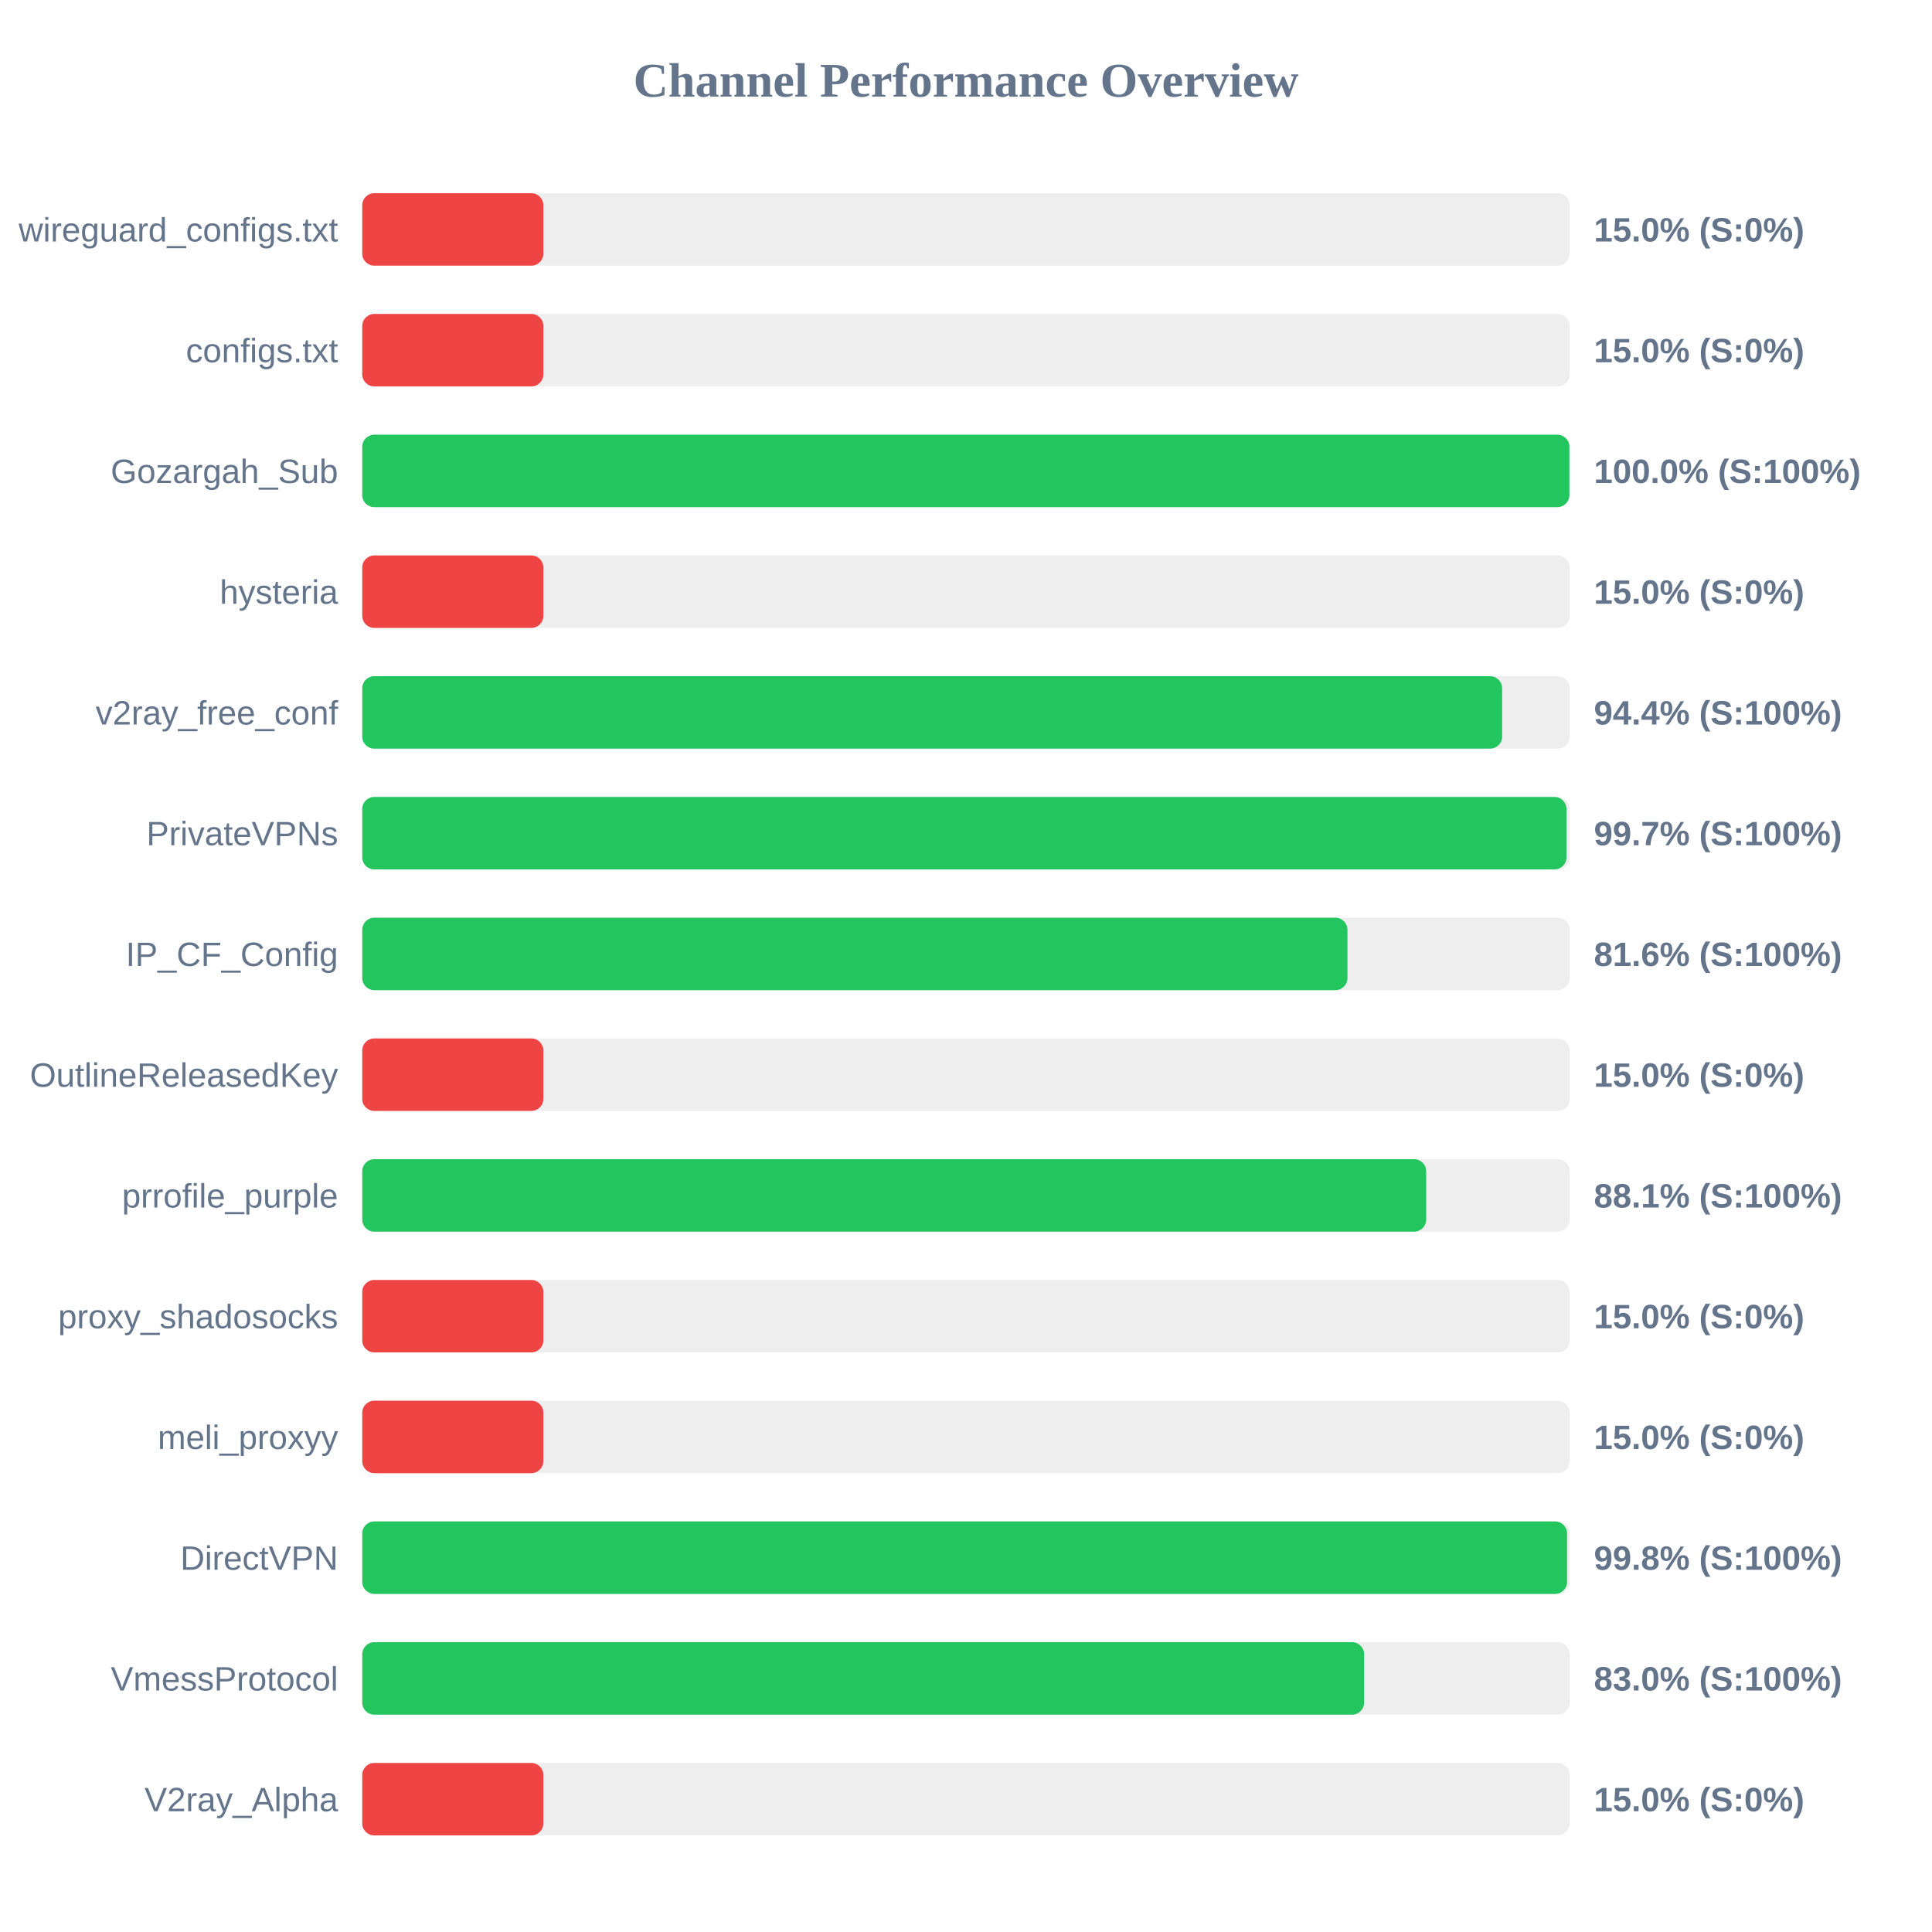
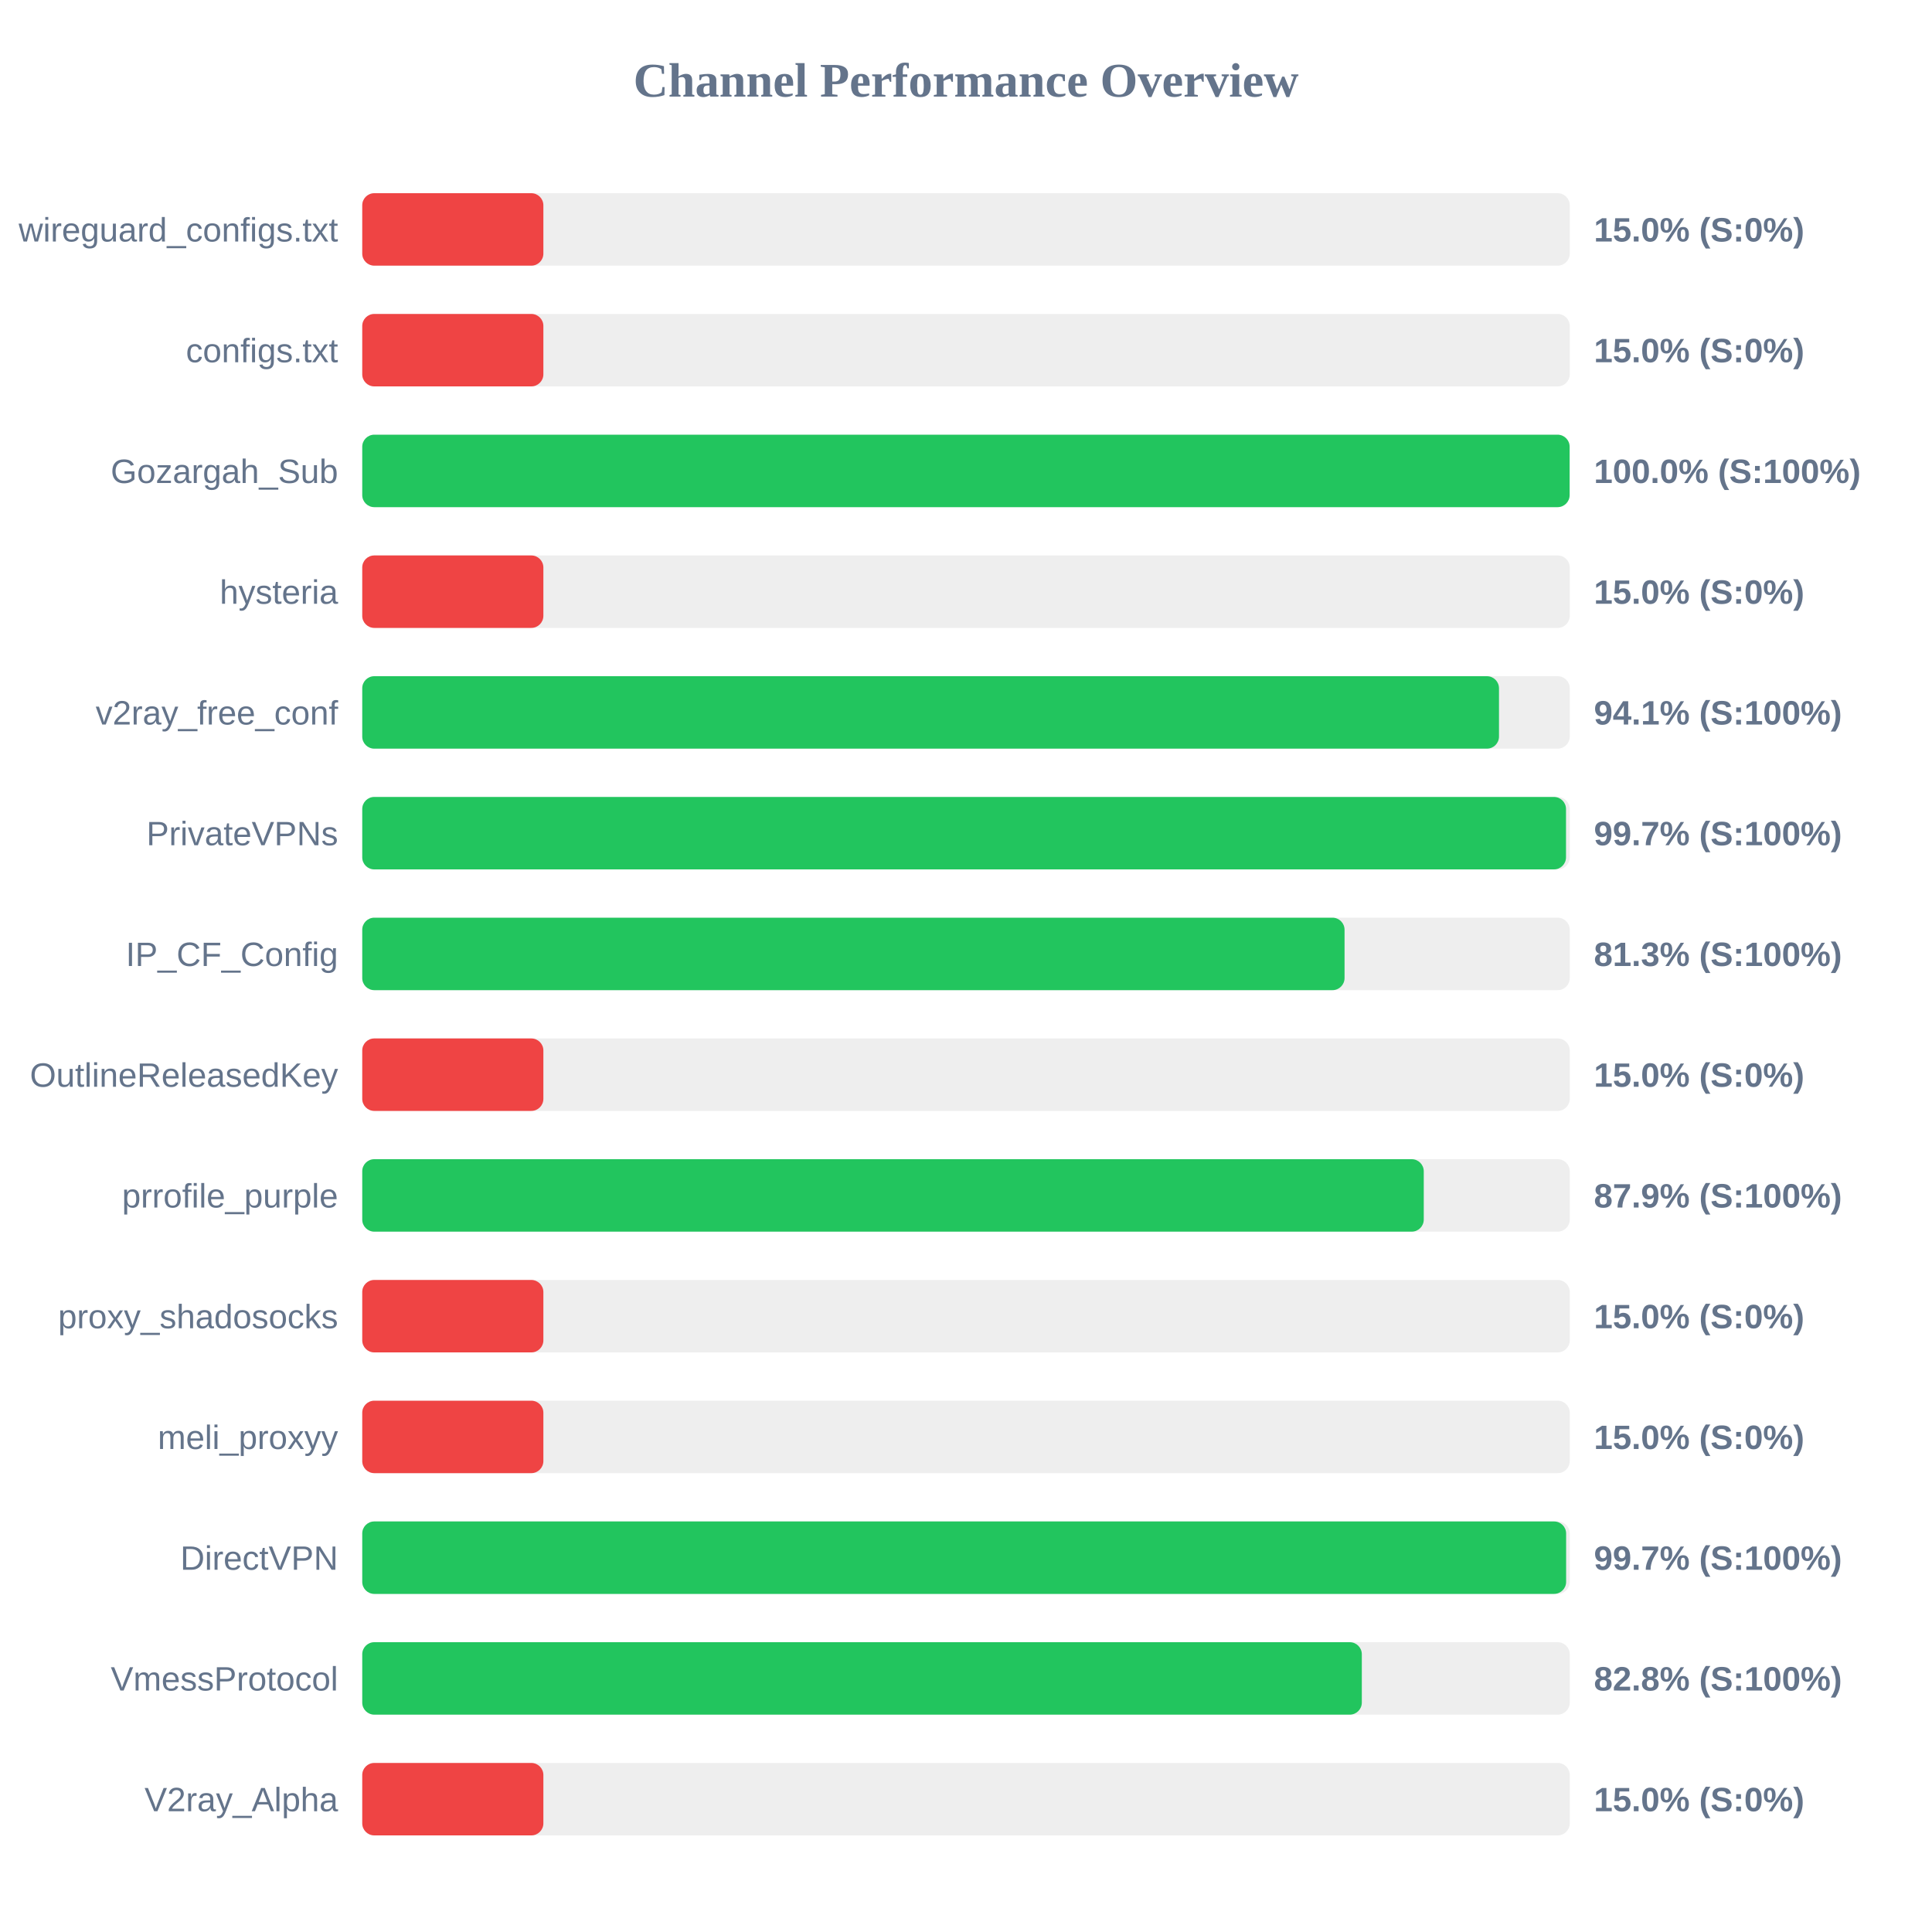
<svg xmlns="http://www.w3.org/2000/svg" width="800" height="800" version="1.1">
  <style>
        .row { font: 14px Arial; fill: #64748b; }
        .score { font: bold 14px Arial; fill: #64748b; }
    </style>
  <text x="400" y="40" text-anchor="middle" font-size="20px" font-weight="bold" fill="#64748b">Channel Performance Overview</text>
  <rect x="150" y="80" width="500" height="30" fill="#eee" rx="5" />
  <rect x="150" y="80" width="75.0" height="30" fill="#ef4444" rx="5" />
  <text x="140" y="100" text-anchor="end" class="row">wireguard_configs.txt</text>
  <text x="660" y="100" text-anchor="start" class="score">15.0% (S:0%)</text>
  <rect x="150" y="130" width="500" height="30" fill="#eee" rx="5" />
  <rect x="150" y="130" width="75.0" height="30" fill="#ef4444" rx="5" />
  <text x="140" y="150" text-anchor="end" class="row">configs.txt</text>
  <text x="660" y="150" text-anchor="start" class="score">15.0% (S:0%)</text>
  <rect x="150" y="180" width="500" height="30" fill="#eee" rx="5" />
-   <rect x="150" y="180" width="499.85" height="30" fill="#22c55e" rx="5" />
+   <rect x="150" y="180" width="499.95" height="30" fill="#22c55e" rx="5" />
  <text x="140" y="200" text-anchor="end" class="row">Gozargah_Sub</text>
  <text x="660" y="200" text-anchor="start" class="score">100.0% (S:100%)</text>
  <rect x="150" y="230" width="500" height="30" fill="#eee" rx="5" />
  <rect x="150" y="230" width="75.0" height="30" fill="#ef4444" rx="5" />
  <text x="140" y="250" text-anchor="end" class="row">hysteria</text>
  <text x="660" y="250" text-anchor="start" class="score">15.0% (S:0%)</text>
  <rect x="150" y="280" width="500" height="30" fill="#eee" rx="5" />
-   <rect x="150" y="280" width="472.0" height="30" fill="#22c55e" rx="5" />
+   <rect x="150" y="280" width="470.7" height="30" fill="#22c55e" rx="5" />
  <text x="140" y="300" text-anchor="end" class="row">v2ray_free_conf</text>
-   <text x="660" y="300" text-anchor="start" class="score">94.4% (S:100%)</text>
+   <text x="660" y="300" text-anchor="start" class="score">94.1% (S:100%)</text>
  <rect x="150" y="330" width="500" height="30" fill="#eee" rx="5" />
-   <rect x="150" y="330" width="498.65" height="30" fill="#22c55e" rx="5" />
+   <rect x="150" y="330" width="498.45" height="30" fill="#22c55e" rx="5" />
  <text x="140" y="350" text-anchor="end" class="row">PrivateVPNs</text>
  <text x="660" y="350" text-anchor="start" class="score">99.7% (S:100%)</text>
  <rect x="150" y="380" width="500" height="30" fill="#eee" rx="5" />
-   <rect x="150" y="380" width="407.95" height="30" fill="#22c55e" rx="5" />
+   <rect x="150" y="380" width="406.75" height="30" fill="#22c55e" rx="5" />
  <text x="140" y="400" text-anchor="end" class="row">IP_CF_Config</text>
-   <text x="660" y="400" text-anchor="start" class="score">81.6% (S:100%)</text>
+   <text x="660" y="400" text-anchor="start" class="score">81.3% (S:100%)</text>
  <rect x="150" y="430" width="500" height="30" fill="#eee" rx="5" />
  <rect x="150" y="430" width="75.0" height="30" fill="#ef4444" rx="5" />
  <text x="140" y="450" text-anchor="end" class="row">OutlineReleasedKey</text>
  <text x="660" y="450" text-anchor="start" class="score">15.0% (S:0%)</text>
  <rect x="150" y="480" width="500" height="30" fill="#eee" rx="5" />
-   <rect x="150" y="480" width="440.55" height="30" fill="#22c55e" rx="5" />
+   <rect x="150" y="480" width="439.55" height="30" fill="#22c55e" rx="5" />
  <text x="140" y="500" text-anchor="end" class="row">prrofile_purple</text>
-   <text x="660" y="500" text-anchor="start" class="score">88.1% (S:100%)</text>
+   <text x="660" y="500" text-anchor="start" class="score">87.9% (S:100%)</text>
  <rect x="150" y="530" width="500" height="30" fill="#eee" rx="5" />
  <rect x="150" y="530" width="75.0" height="30" fill="#ef4444" rx="5" />
  <text x="140" y="550" text-anchor="end" class="row">proxy_shadosocks</text>
  <text x="660" y="550" text-anchor="start" class="score">15.0% (S:0%)</text>
  <rect x="150" y="580" width="500" height="30" fill="#eee" rx="5" />
  <rect x="150" y="580" width="75.0" height="30" fill="#ef4444" rx="5" />
  <text x="140" y="600" text-anchor="end" class="row">meli_proxyy</text>
  <text x="660" y="600" text-anchor="start" class="score">15.0% (S:0%)</text>
  <rect x="150" y="630" width="500" height="30" fill="#eee" rx="5" />
-   <rect x="150" y="630" width="498.9" height="30" fill="#22c55e" rx="5" />
+   <rect x="150" y="630" width="498.5" height="30" fill="#22c55e" rx="5" />
  <text x="140" y="650" text-anchor="end" class="row">DirectVPN</text>
-   <text x="660" y="650" text-anchor="start" class="score">99.8% (S:100%)</text>
+   <text x="660" y="650" text-anchor="start" class="score">99.7% (S:100%)</text>
  <rect x="150" y="680" width="500" height="30" fill="#eee" rx="5" />
-   <rect x="150" y="680" width="414.85" height="30" fill="#22c55e" rx="5" />
+   <rect x="150" y="680" width="413.9" height="30" fill="#22c55e" rx="5" />
  <text x="140" y="700" text-anchor="end" class="row">VmessProtocol</text>
-   <text x="660" y="700" text-anchor="start" class="score">83.0% (S:100%)</text>
+   <text x="660" y="700" text-anchor="start" class="score">82.8% (S:100%)</text>
  <rect x="150" y="730" width="500" height="30" fill="#eee" rx="5" />
  <rect x="150" y="730" width="75.0" height="30" fill="#ef4444" rx="5" />
  <text x="140" y="750" text-anchor="end" class="row">V2ray_Alpha</text>
  <text x="660" y="750" text-anchor="start" class="score">15.0% (S:0%)</text>
</svg>
